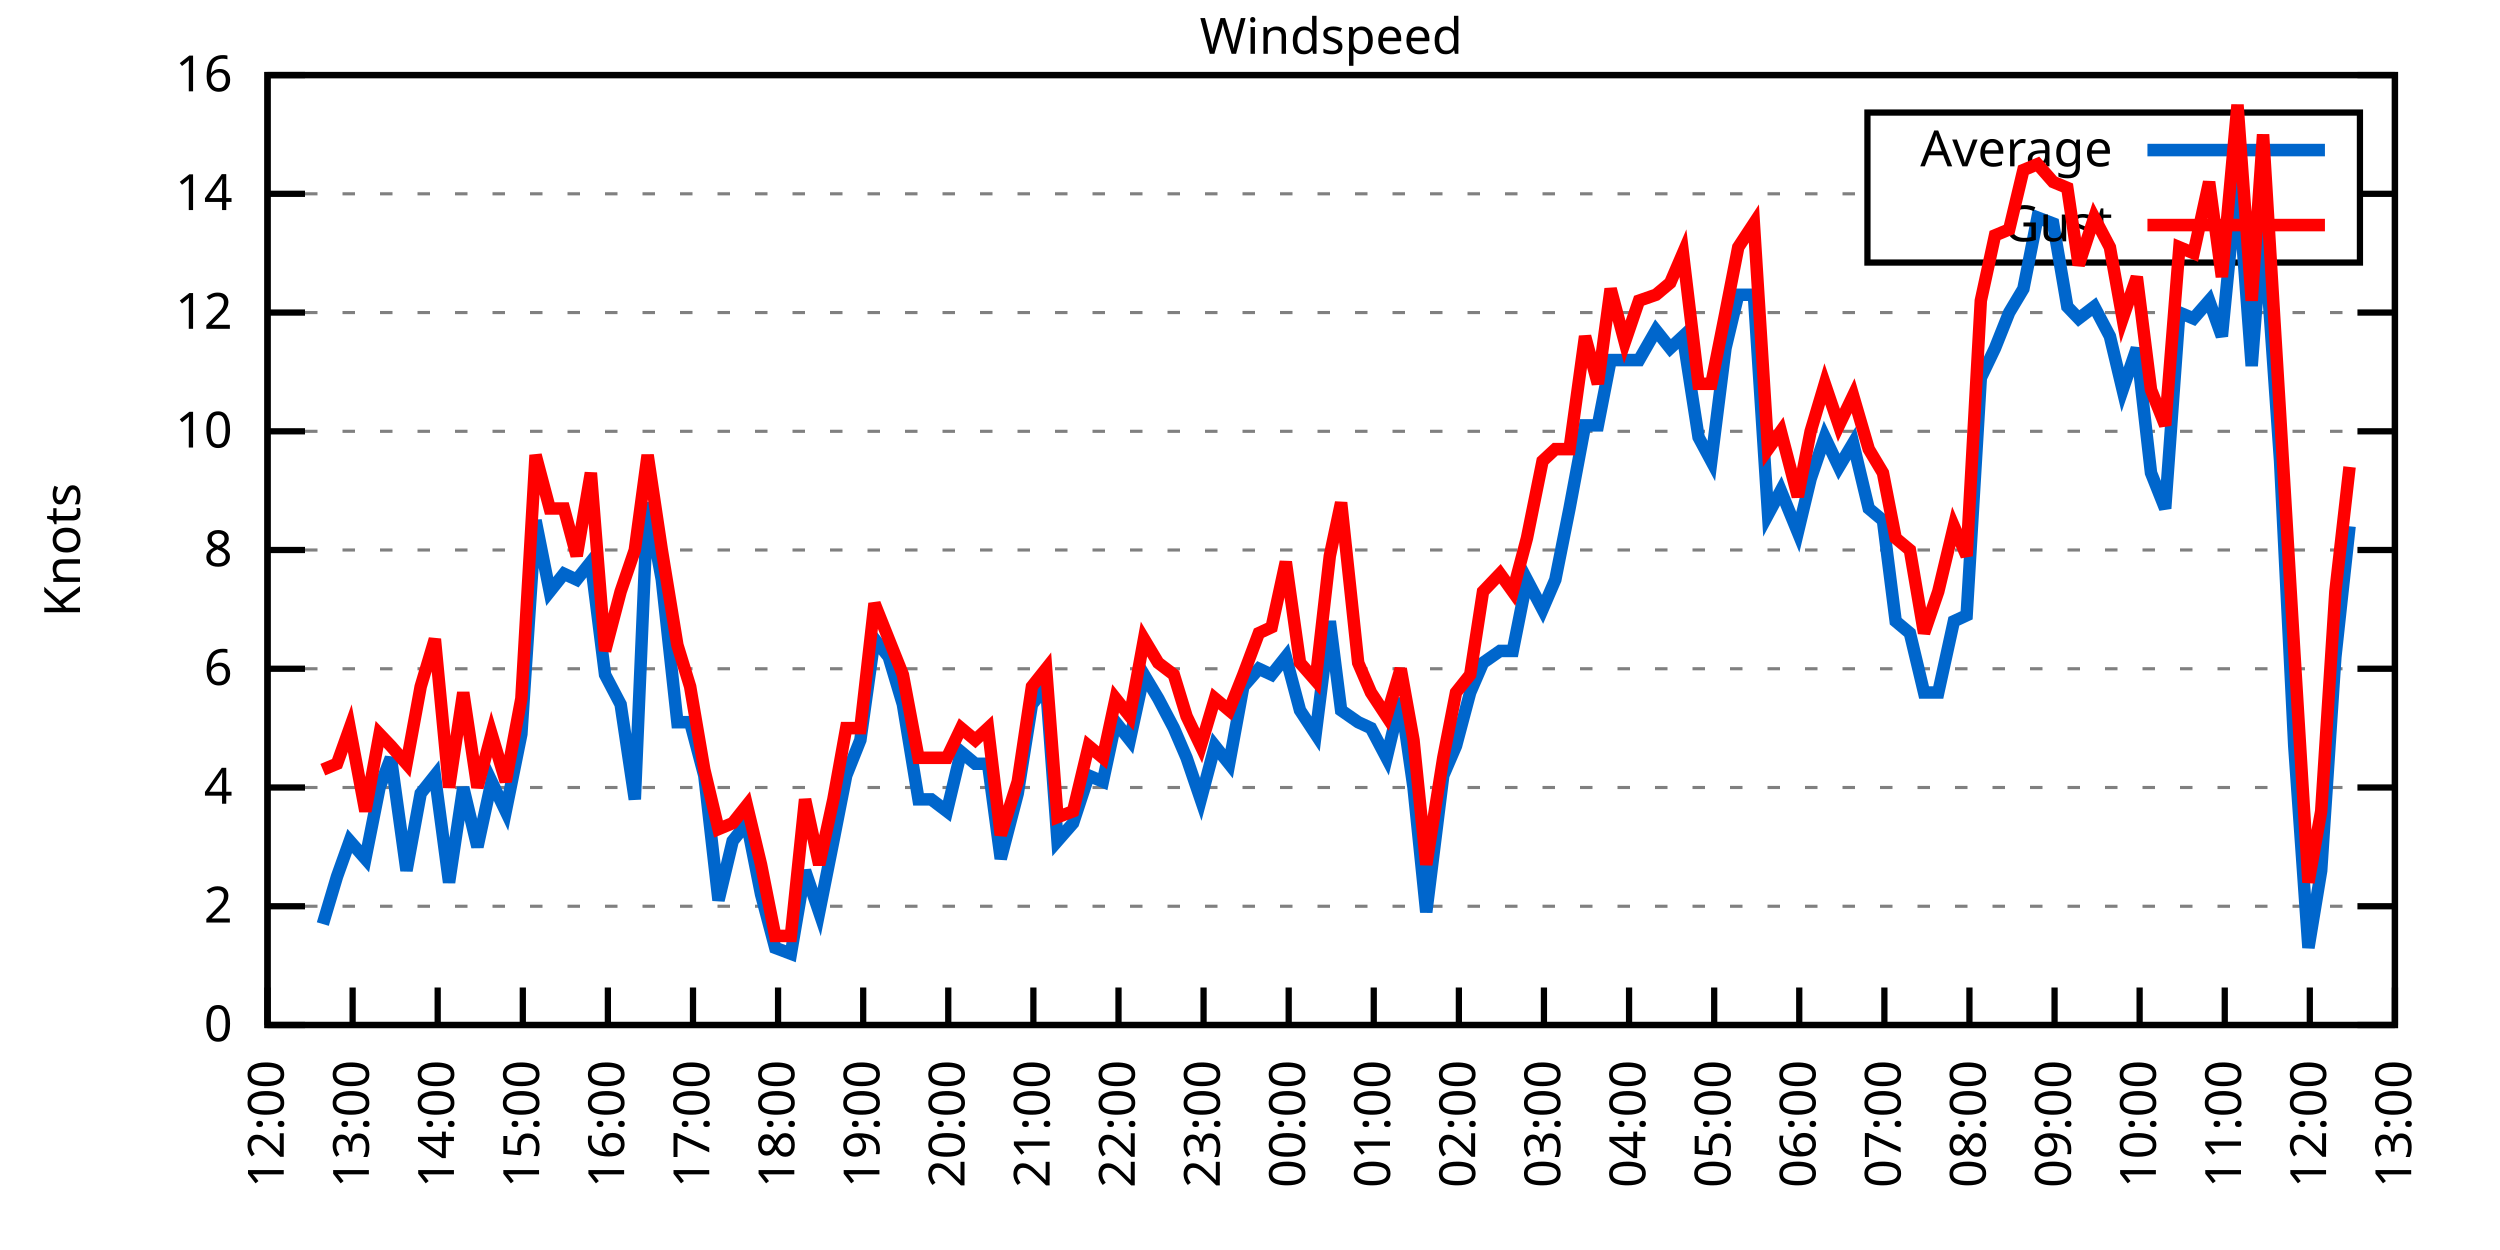
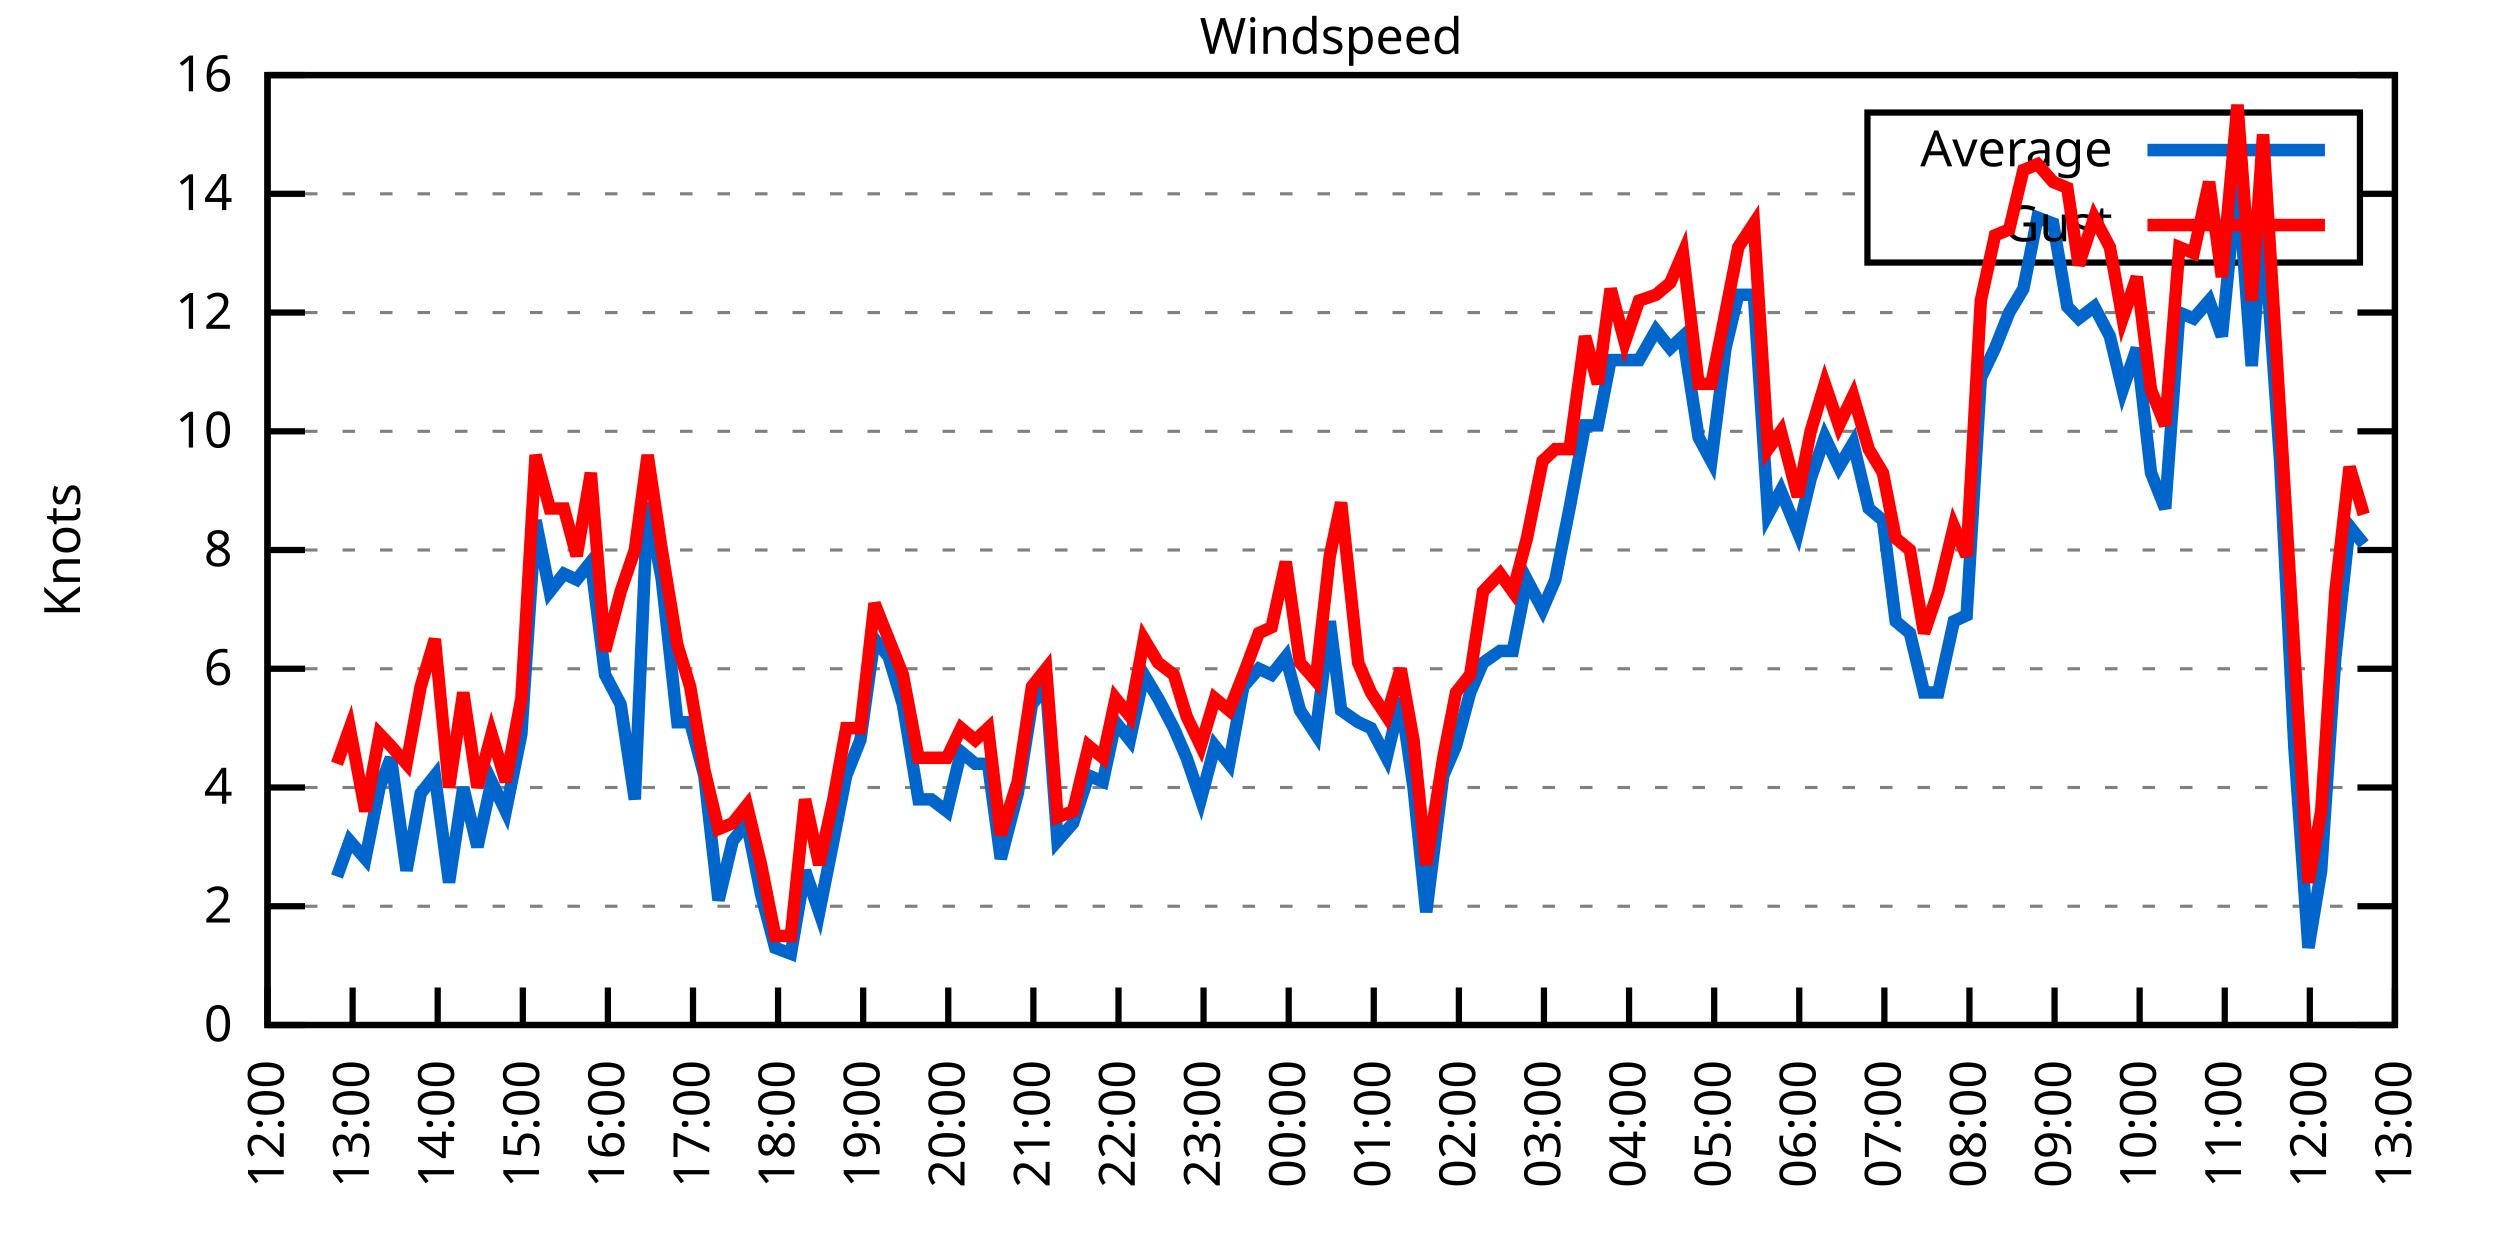
<svg xmlns="http://www.w3.org/2000/svg" xmlns:xlink="http://www.w3.org/1999/xlink" width="400" height="200" viewBox="0 0 400 200">
  <g id="gnuplot_canvas">
    <rect x="0" y="0" width="400" height="200" fill="none" />
    <defs>
      <circle id="gpDot" r="0.5" stroke-width="0.5" stroke="currentColor" />
      <path id="gpPt0" stroke-width="0.333" stroke="currentColor" d="M-1,0 h2 M0,-1 v2" />
      <path id="gpPt1" stroke-width="0.333" stroke="currentColor" d="M-1,-1 L1,1 M1,-1 L-1,1" />
      <path id="gpPt2" stroke-width="0.333" stroke="currentColor" d="M-1,0 L1,0 M0,-1 L0,1 M-1,-1 L1,1 M-1,1 L1,-1" />
      <rect id="gpPt3" stroke-width="0.333" stroke="currentColor" x="-1" y="-1" width="2" height="2" />
      <rect id="gpPt4" stroke-width="0.333" stroke="currentColor" fill="currentColor" x="-1" y="-1" width="2" height="2" />
      <circle id="gpPt5" stroke-width="0.333" stroke="currentColor" cx="0" cy="0" r="1" />
      <use xlink:href="#gpPt5" id="gpPt6" fill="currentColor" stroke="none" />
      <path id="gpPt7" stroke-width="0.333" stroke="currentColor" d="M0,-1.33 L-1.33,0.67 L1.33,0.67 z" />
      <use xlink:href="#gpPt7" id="gpPt8" fill="currentColor" stroke="none" />
      <use xlink:href="#gpPt7" id="gpPt9" stroke="currentColor" transform="rotate(180)" />
      <use xlink:href="#gpPt9" id="gpPt10" fill="currentColor" stroke="none" />
      <use xlink:href="#gpPt3" id="gpPt11" stroke="currentColor" transform="rotate(45)" />
      <use xlink:href="#gpPt11" id="gpPt12" fill="currentColor" stroke="none" />
      <path id="gpPt13" stroke-width="0.333" stroke="currentColor" d="M0,1.330 L1.265,0.411 L0.782,-1.067 L-0.782,-1.076 L-1.265,0.411 z" />
      <use xlink:href="#gpPt13" id="gpPt14" fill="currentColor" stroke="none" />
      <filter id="textbox" filterUnits="objectBoundingBox" x="0" y="0" height="1" width="1">
        <feFlood flood-color="white" flood-opacity="1" result="bgnd" />
        <feComposite in="SourceGraphic" in2="bgnd" operator="atop" />
      </filter>
      <filter id="greybox" filterUnits="objectBoundingBox" x="0" y="0" height="1" width="1">
        <feFlood flood-color="lightgrey" flood-opacity="1" result="grey" />
        <feComposite in="SourceGraphic" in2="grey" operator="atop" />
      </filter>
    </defs>
    <g fill="none" color="white" stroke="currentColor" stroke-width="1.00" stroke-linecap="butt" stroke-linejoin="miter">
</g>
    <g fill="none" color="black" stroke="currentColor" stroke-width="1.00" stroke-linecap="butt" stroke-linejoin="miter">
      <g stroke="none" shape-rendering="crispEdges">
        <polygon fill="rgb(255, 255, 255)" points="42.80,164.00 383.18,164.00 383.18,12.02 42.80,12.02 " />
      </g>
    </g>
    <g fill="none" color="black" stroke="currentColor" stroke-width="1.00" stroke-linecap="butt" stroke-linejoin="miter">
</g>
    <g fill="none" color="black" stroke="black" stroke-width="0.50" stroke-linecap="butt" stroke-linejoin="miter">
</g>
    <g fill="none" color="gray" stroke="currentColor" stroke-width="0.50" stroke-linecap="butt" stroke-linejoin="miter">
      <path stroke="gray" stroke-dasharray="2,4" class="gridline" d="M42.80,164.00 L383.19,164.00  " />
    </g>
    <g fill="none" color="gray" stroke="gray" stroke-width="1.00" stroke-linecap="butt" stroke-linejoin="miter">
</g>
    <g fill="none" color="black" stroke="currentColor" stroke-width="1.00" stroke-linecap="butt" stroke-linejoin="miter">
      <path stroke="black" d="M42.80,164.00 L48.80,164.00 M383.19,164.00 L377.19,164.00  " />
      <g transform="translate(37.20,166.60)" stroke="none" fill="black" font-family="Sans" font-size="8.00" text-anchor="end">
        <text>
          <tspan font-family="Sans"> 0</tspan>
        </text>
      </g>
    </g>
    <g fill="none" color="black" stroke="currentColor" stroke-width="1.00" stroke-linecap="butt" stroke-linejoin="miter">
</g>
    <g fill="none" color="black" stroke="black" stroke-width="0.50" stroke-linecap="butt" stroke-linejoin="miter">
</g>
    <g fill="none" color="gray" stroke="currentColor" stroke-width="0.50" stroke-linecap="butt" stroke-linejoin="miter">
      <path stroke="gray" stroke-dasharray="2,4" class="gridline" d="M42.80,145.00 L383.19,145.00  " />
    </g>
    <g fill="none" color="gray" stroke="gray" stroke-width="1.00" stroke-linecap="butt" stroke-linejoin="miter">
</g>
    <g fill="none" color="black" stroke="currentColor" stroke-width="1.00" stroke-linecap="butt" stroke-linejoin="miter">
      <path stroke="black" d="M42.80,145.00 L48.80,145.00 M383.19,145.00 L377.19,145.00  " />
      <g transform="translate(37.20,147.60)" stroke="none" fill="black" font-family="Sans" font-size="8.00" text-anchor="end">
        <text>
          <tspan font-family="Sans"> 2</tspan>
        </text>
      </g>
    </g>
    <g fill="none" color="black" stroke="currentColor" stroke-width="1.00" stroke-linecap="butt" stroke-linejoin="miter">
</g>
    <g fill="none" color="black" stroke="black" stroke-width="0.50" stroke-linecap="butt" stroke-linejoin="miter">
</g>
    <g fill="none" color="gray" stroke="currentColor" stroke-width="0.50" stroke-linecap="butt" stroke-linejoin="miter">
      <path stroke="gray" stroke-dasharray="2,4" class="gridline" d="M42.80,126.00 L383.19,126.00  " />
    </g>
    <g fill="none" color="gray" stroke="gray" stroke-width="1.00" stroke-linecap="butt" stroke-linejoin="miter">
</g>
    <g fill="none" color="black" stroke="currentColor" stroke-width="1.00" stroke-linecap="butt" stroke-linejoin="miter">
      <path stroke="black" d="M42.80,126.00 L48.80,126.00 M383.19,126.00 L377.19,126.00  " />
      <g transform="translate(37.20,128.60)" stroke="none" fill="black" font-family="Sans" font-size="8.00" text-anchor="end">
        <text>
          <tspan font-family="Sans"> 4</tspan>
        </text>
      </g>
    </g>
    <g fill="none" color="black" stroke="currentColor" stroke-width="1.00" stroke-linecap="butt" stroke-linejoin="miter">
</g>
    <g fill="none" color="black" stroke="black" stroke-width="0.50" stroke-linecap="butt" stroke-linejoin="miter">
</g>
    <g fill="none" color="gray" stroke="currentColor" stroke-width="0.50" stroke-linecap="butt" stroke-linejoin="miter">
      <path stroke="gray" stroke-dasharray="2,4" class="gridline" d="M42.80,107.00 L383.19,107.00  " />
    </g>
    <g fill="none" color="gray" stroke="gray" stroke-width="1.00" stroke-linecap="butt" stroke-linejoin="miter">
</g>
    <g fill="none" color="black" stroke="currentColor" stroke-width="1.00" stroke-linecap="butt" stroke-linejoin="miter">
      <path stroke="black" d="M42.80,107.00 L48.80,107.00 M383.19,107.00 L377.19,107.00  " />
      <g transform="translate(37.20,109.60)" stroke="none" fill="black" font-family="Sans" font-size="8.00" text-anchor="end">
        <text>
          <tspan font-family="Sans"> 6</tspan>
        </text>
      </g>
    </g>
    <g fill="none" color="black" stroke="currentColor" stroke-width="1.00" stroke-linecap="butt" stroke-linejoin="miter">
</g>
    <g fill="none" color="black" stroke="black" stroke-width="0.50" stroke-linecap="butt" stroke-linejoin="miter">
</g>
    <g fill="none" color="gray" stroke="currentColor" stroke-width="0.50" stroke-linecap="butt" stroke-linejoin="miter">
      <path stroke="gray" stroke-dasharray="2,4" class="gridline" d="M42.80,88.00 L383.19,88.00  " />
    </g>
    <g fill="none" color="gray" stroke="gray" stroke-width="1.00" stroke-linecap="butt" stroke-linejoin="miter">
</g>
    <g fill="none" color="black" stroke="currentColor" stroke-width="1.00" stroke-linecap="butt" stroke-linejoin="miter">
      <path stroke="black" d="M42.80,88.00 L48.80,88.00 M383.19,88.00 L377.19,88.00  " />
      <g transform="translate(37.20,90.60)" stroke="none" fill="black" font-family="Sans" font-size="8.00" text-anchor="end">
        <text>
          <tspan font-family="Sans"> 8</tspan>
        </text>
      </g>
    </g>
    <g fill="none" color="black" stroke="currentColor" stroke-width="1.00" stroke-linecap="butt" stroke-linejoin="miter">
</g>
    <g fill="none" color="black" stroke="black" stroke-width="0.50" stroke-linecap="butt" stroke-linejoin="miter">
</g>
    <g fill="none" color="gray" stroke="currentColor" stroke-width="0.50" stroke-linecap="butt" stroke-linejoin="miter">
      <path stroke="gray" stroke-dasharray="2,4" class="gridline" d="M42.80,69.01 L383.19,69.01  " />
    </g>
    <g fill="none" color="gray" stroke="gray" stroke-width="1.00" stroke-linecap="butt" stroke-linejoin="miter">
</g>
    <g fill="none" color="black" stroke="currentColor" stroke-width="1.00" stroke-linecap="butt" stroke-linejoin="miter">
      <path stroke="black" d="M42.80,69.01 L48.80,69.01 M383.19,69.01 L377.19,69.01  " />
      <g transform="translate(37.20,71.61)" stroke="none" fill="black" font-family="Sans" font-size="8.00" text-anchor="end">
        <text>
          <tspan font-family="Sans"> 10</tspan>
        </text>
      </g>
    </g>
    <g fill="none" color="black" stroke="currentColor" stroke-width="1.00" stroke-linecap="butt" stroke-linejoin="miter">
</g>
    <g fill="none" color="black" stroke="black" stroke-width="0.50" stroke-linecap="butt" stroke-linejoin="miter">
</g>
    <g fill="none" color="gray" stroke="currentColor" stroke-width="0.50" stroke-linecap="butt" stroke-linejoin="miter">
      <path stroke="gray" stroke-dasharray="2,4" class="gridline" d="M42.80,50.01 L383.19,50.01  " />
    </g>
    <g fill="none" color="gray" stroke="gray" stroke-width="1.00" stroke-linecap="butt" stroke-linejoin="miter">
</g>
    <g fill="none" color="black" stroke="currentColor" stroke-width="1.00" stroke-linecap="butt" stroke-linejoin="miter">
      <path stroke="black" d="M42.80,50.01 L48.80,50.01 M383.19,50.01 L377.19,50.01  " />
      <g transform="translate(37.20,52.61)" stroke="none" fill="black" font-family="Sans" font-size="8.00" text-anchor="end">
        <text>
          <tspan font-family="Sans"> 12</tspan>
        </text>
      </g>
    </g>
    <g fill="none" color="black" stroke="currentColor" stroke-width="1.00" stroke-linecap="butt" stroke-linejoin="miter">
</g>
    <g fill="none" color="black" stroke="black" stroke-width="0.50" stroke-linecap="butt" stroke-linejoin="miter">
</g>
    <g fill="none" color="gray" stroke="currentColor" stroke-width="0.50" stroke-linecap="butt" stroke-linejoin="miter">
      <path stroke="gray" stroke-dasharray="2,4" class="gridline" d="M42.80,31.01 L298.79,31.01 M377.59,31.01 L383.19,31.01  " />
    </g>
    <g fill="none" color="gray" stroke="gray" stroke-width="1.00" stroke-linecap="butt" stroke-linejoin="miter">
</g>
    <g fill="none" color="black" stroke="currentColor" stroke-width="1.00" stroke-linecap="butt" stroke-linejoin="miter">
      <path stroke="black" d="M42.80,31.01 L48.80,31.01 M383.19,31.01 L377.19,31.01  " />
      <g transform="translate(37.20,33.61)" stroke="none" fill="black" font-family="Sans" font-size="8.00" text-anchor="end">
        <text>
          <tspan font-family="Sans"> 14</tspan>
        </text>
      </g>
    </g>
    <g fill="none" color="black" stroke="currentColor" stroke-width="1.00" stroke-linecap="butt" stroke-linejoin="miter">
</g>
    <g fill="none" color="black" stroke="black" stroke-width="0.50" stroke-linecap="butt" stroke-linejoin="miter">
</g>
    <g fill="none" color="gray" stroke="currentColor" stroke-width="0.50" stroke-linecap="butt" stroke-linejoin="miter">
      <path stroke="gray" stroke-dasharray="2,4" class="gridline" d="M42.80,12.01 L383.19,12.01  " />
    </g>
    <g fill="none" color="gray" stroke="gray" stroke-width="1.00" stroke-linecap="butt" stroke-linejoin="miter">
</g>
    <g fill="none" color="black" stroke="currentColor" stroke-width="1.00" stroke-linecap="butt" stroke-linejoin="miter">
      <path stroke="black" d="M42.80,12.01 L48.80,12.01 M383.19,12.01 L377.19,12.01  " />
      <g transform="translate(37.20,14.61)" stroke="none" fill="black" font-family="Sans" font-size="8.00" text-anchor="end">
        <text>
          <tspan font-family="Sans"> 16</tspan>
        </text>
      </g>
    </g>
    <g fill="none" color="black" stroke="currentColor" stroke-width="1.00" stroke-linecap="butt" stroke-linejoin="miter">
      <path stroke="black" d="M42.80,164.00 L42.80,158.00  " />
      <g transform="translate(45.40,169.60) rotate(270.00)" stroke="none" fill="black" font-family="Sans" font-size="8.00" text-anchor="end">
        <text>
          <tspan font-family="Sans">12:00</tspan>
        </text>
      </g>
    </g>
    <g fill="none" color="black" stroke="currentColor" stroke-width="1.00" stroke-linecap="butt" stroke-linejoin="miter">
      <path stroke="black" d="M56.42,164.00 L56.42,158.00  " />
      <g transform="translate(59.02,169.60) rotate(270.00)" stroke="none" fill="black" font-family="Sans" font-size="8.00" text-anchor="end">
        <text>
          <tspan font-family="Sans">13:00</tspan>
        </text>
      </g>
    </g>
    <g fill="none" color="black" stroke="currentColor" stroke-width="1.00" stroke-linecap="butt" stroke-linejoin="miter">
      <path stroke="black" d="M70.03,164.00 L70.03,158.00  " />
      <g transform="translate(72.63,169.60) rotate(270.00)" stroke="none" fill="black" font-family="Sans" font-size="8.00" text-anchor="end">
        <text>
          <tspan font-family="Sans">14:00</tspan>
        </text>
      </g>
    </g>
    <g fill="none" color="black" stroke="currentColor" stroke-width="1.00" stroke-linecap="butt" stroke-linejoin="miter">
      <path stroke="black" d="M83.65,164.00 L83.65,158.00  " />
      <g transform="translate(86.25,169.60) rotate(270.00)" stroke="none" fill="black" font-family="Sans" font-size="8.00" text-anchor="end">
        <text>
          <tspan font-family="Sans">15:00</tspan>
        </text>
      </g>
    </g>
    <g fill="none" color="black" stroke="currentColor" stroke-width="1.00" stroke-linecap="butt" stroke-linejoin="miter">
      <path stroke="black" d="M97.26,164.00 L97.26,158.00  " />
      <g transform="translate(99.86,169.60) rotate(270.00)" stroke="none" fill="black" font-family="Sans" font-size="8.00" text-anchor="end">
        <text>
          <tspan font-family="Sans">16:00</tspan>
        </text>
      </g>
    </g>
    <g fill="none" color="black" stroke="currentColor" stroke-width="1.00" stroke-linecap="butt" stroke-linejoin="miter">
      <path stroke="black" d="M110.88,164.00 L110.88,158.00  " />
      <g transform="translate(113.48,169.60) rotate(270.00)" stroke="none" fill="black" font-family="Sans" font-size="8.00" text-anchor="end">
        <text>
          <tspan font-family="Sans">17:00</tspan>
        </text>
      </g>
    </g>
    <g fill="none" color="black" stroke="currentColor" stroke-width="1.00" stroke-linecap="butt" stroke-linejoin="miter">
      <path stroke="black" d="M124.49,164.00 L124.49,158.00  " />
      <g transform="translate(127.09,169.60) rotate(270.00)" stroke="none" fill="black" font-family="Sans" font-size="8.00" text-anchor="end">
        <text>
          <tspan font-family="Sans">18:00</tspan>
        </text>
      </g>
    </g>
    <g fill="none" color="black" stroke="currentColor" stroke-width="1.00" stroke-linecap="butt" stroke-linejoin="miter">
      <path stroke="black" d="M138.11,164.00 L138.11,158.00  " />
      <g transform="translate(140.71,169.60) rotate(270.00)" stroke="none" fill="black" font-family="Sans" font-size="8.00" text-anchor="end">
        <text>
          <tspan font-family="Sans">19:00</tspan>
        </text>
      </g>
    </g>
    <g fill="none" color="black" stroke="currentColor" stroke-width="1.00" stroke-linecap="butt" stroke-linejoin="miter">
      <path stroke="black" d="M151.72,164.00 L151.72,158.00  " />
      <g transform="translate(154.32,169.60) rotate(270.00)" stroke="none" fill="black" font-family="Sans" font-size="8.00" text-anchor="end">
        <text>
          <tspan font-family="Sans">20:00</tspan>
        </text>
      </g>
    </g>
    <g fill="none" color="black" stroke="currentColor" stroke-width="1.00" stroke-linecap="butt" stroke-linejoin="miter">
      <path stroke="black" d="M165.34,164.00 L165.34,158.00  " />
      <g transform="translate(167.94,169.60) rotate(270.00)" stroke="none" fill="black" font-family="Sans" font-size="8.00" text-anchor="end">
        <text>
          <tspan font-family="Sans">21:00</tspan>
        </text>
      </g>
    </g>
    <g fill="none" color="black" stroke="currentColor" stroke-width="1.00" stroke-linecap="butt" stroke-linejoin="miter">
      <path stroke="black" d="M178.96,164.00 L178.96,158.00  " />
      <g transform="translate(181.56,169.60) rotate(270.00)" stroke="none" fill="black" font-family="Sans" font-size="8.00" text-anchor="end">
        <text>
          <tspan font-family="Sans">22:00</tspan>
        </text>
      </g>
    </g>
    <g fill="none" color="black" stroke="currentColor" stroke-width="1.00" stroke-linecap="butt" stroke-linejoin="miter">
      <path stroke="black" d="M192.57,164.00 L192.57,158.00  " />
      <g transform="translate(195.17,169.60) rotate(270.00)" stroke="none" fill="black" font-family="Sans" font-size="8.00" text-anchor="end">
        <text>
          <tspan font-family="Sans">23:00</tspan>
        </text>
      </g>
    </g>
    <g fill="none" color="black" stroke="currentColor" stroke-width="1.00" stroke-linecap="butt" stroke-linejoin="miter">
      <path stroke="black" d="M206.19,164.00 L206.19,158.00  " />
      <g transform="translate(208.79,169.60) rotate(270.00)" stroke="none" fill="black" font-family="Sans" font-size="8.00" text-anchor="end">
        <text>
          <tspan font-family="Sans">00:00</tspan>
        </text>
      </g>
    </g>
    <g fill="none" color="black" stroke="currentColor" stroke-width="1.00" stroke-linecap="butt" stroke-linejoin="miter">
      <path stroke="black" d="M219.80,164.00 L219.80,158.00  " />
      <g transform="translate(222.40,169.60) rotate(270.00)" stroke="none" fill="black" font-family="Sans" font-size="8.00" text-anchor="end">
        <text>
          <tspan font-family="Sans">01:00</tspan>
        </text>
      </g>
    </g>
    <g fill="none" color="black" stroke="currentColor" stroke-width="1.00" stroke-linecap="butt" stroke-linejoin="miter">
      <path stroke="black" d="M233.42,164.00 L233.42,158.00  " />
      <g transform="translate(236.02,169.60) rotate(270.00)" stroke="none" fill="black" font-family="Sans" font-size="8.00" text-anchor="end">
        <text>
          <tspan font-family="Sans">02:00</tspan>
        </text>
      </g>
    </g>
    <g fill="none" color="black" stroke="currentColor" stroke-width="1.00" stroke-linecap="butt" stroke-linejoin="miter">
      <path stroke="black" d="M247.03,164.00 L247.03,158.00  " />
      <g transform="translate(249.63,169.60) rotate(270.00)" stroke="none" fill="black" font-family="Sans" font-size="8.00" text-anchor="end">
        <text>
          <tspan font-family="Sans">03:00</tspan>
        </text>
      </g>
    </g>
    <g fill="none" color="black" stroke="currentColor" stroke-width="1.00" stroke-linecap="butt" stroke-linejoin="miter">
      <path stroke="black" d="M260.65,164.00 L260.65,158.00  " />
      <g transform="translate(263.25,169.60) rotate(270.00)" stroke="none" fill="black" font-family="Sans" font-size="8.00" text-anchor="end">
        <text>
          <tspan font-family="Sans">04:00</tspan>
        </text>
      </g>
    </g>
    <g fill="none" color="black" stroke="currentColor" stroke-width="1.00" stroke-linecap="butt" stroke-linejoin="miter">
      <path stroke="black" d="M274.27,164.00 L274.27,158.00  " />
      <g transform="translate(276.87,169.60) rotate(270.00)" stroke="none" fill="black" font-family="Sans" font-size="8.00" text-anchor="end">
        <text>
          <tspan font-family="Sans">05:00</tspan>
        </text>
      </g>
    </g>
    <g fill="none" color="black" stroke="currentColor" stroke-width="1.00" stroke-linecap="butt" stroke-linejoin="miter">
      <path stroke="black" d="M287.88,164.00 L287.88,158.00  " />
      <g transform="translate(290.48,169.60) rotate(270.00)" stroke="none" fill="black" font-family="Sans" font-size="8.00" text-anchor="end">
        <text>
          <tspan font-family="Sans">06:00</tspan>
        </text>
      </g>
    </g>
    <g fill="none" color="black" stroke="currentColor" stroke-width="1.00" stroke-linecap="butt" stroke-linejoin="miter">
      <path stroke="black" d="M301.50,164.00 L301.50,158.00  " />
      <g transform="translate(304.10,169.60) rotate(270.00)" stroke="none" fill="black" font-family="Sans" font-size="8.00" text-anchor="end">
        <text>
          <tspan font-family="Sans">07:00</tspan>
        </text>
      </g>
    </g>
    <g fill="none" color="black" stroke="currentColor" stroke-width="1.00" stroke-linecap="butt" stroke-linejoin="miter">
      <path stroke="black" d="M315.11,164.00 L315.11,158.00  " />
      <g transform="translate(317.71,169.60) rotate(270.00)" stroke="none" fill="black" font-family="Sans" font-size="8.00" text-anchor="end">
        <text>
          <tspan font-family="Sans">08:00</tspan>
        </text>
      </g>
    </g>
    <g fill="none" color="black" stroke="currentColor" stroke-width="1.00" stroke-linecap="butt" stroke-linejoin="miter">
      <path stroke="black" d="M328.73,164.00 L328.73,158.00  " />
      <g transform="translate(331.33,169.60) rotate(270.00)" stroke="none" fill="black" font-family="Sans" font-size="8.00" text-anchor="end">
        <text>
          <tspan font-family="Sans">09:00</tspan>
        </text>
      </g>
    </g>
    <g fill="none" color="black" stroke="currentColor" stroke-width="1.00" stroke-linecap="butt" stroke-linejoin="miter">
      <path stroke="black" d="M342.34,164.00 L342.34,158.00  " />
      <g transform="translate(344.94,169.60) rotate(270.00)" stroke="none" fill="black" font-family="Sans" font-size="8.00" text-anchor="end">
        <text>
          <tspan font-family="Sans">10:00</tspan>
        </text>
      </g>
    </g>
    <g fill="none" color="black" stroke="currentColor" stroke-width="1.00" stroke-linecap="butt" stroke-linejoin="miter">
      <path stroke="black" d="M355.96,164.00 L355.96,158.00  " />
      <g transform="translate(358.56,169.60) rotate(270.00)" stroke="none" fill="black" font-family="Sans" font-size="8.00" text-anchor="end">
        <text>
          <tspan font-family="Sans">11:00</tspan>
        </text>
      </g>
    </g>
    <g fill="none" color="black" stroke="currentColor" stroke-width="1.00" stroke-linecap="butt" stroke-linejoin="miter">
      <path stroke="black" d="M369.57,164.00 L369.57,158.00  " />
      <g transform="translate(372.17,169.60) rotate(270.00)" stroke="none" fill="black" font-family="Sans" font-size="8.00" text-anchor="end">
        <text>
          <tspan font-family="Sans">12:00</tspan>
        </text>
      </g>
    </g>
    <g fill="none" color="black" stroke="currentColor" stroke-width="1.00" stroke-linecap="butt" stroke-linejoin="miter">
      <path stroke="black" d="M383.19,164.00 L383.19,158.00  " />
      <g transform="translate(385.79,169.60) rotate(270.00)" stroke="none" fill="black" font-family="Sans" font-size="8.00" text-anchor="end">
        <text>
          <tspan font-family="Sans">13:00</tspan>
        </text>
      </g>
    </g>
    <g fill="none" color="black" stroke="currentColor" stroke-width="1.00" stroke-linecap="butt" stroke-linejoin="miter">
</g>
    <g fill="none" color="black" stroke="currentColor" stroke-width="1.00" stroke-linecap="butt" stroke-linejoin="miter">
      <path stroke="black" d="M42.80,12.01 L42.80,164.00 L383.19,164.00 L383.19,12.01 L42.80,12.01 Z  " />
    </g>
    <g fill="none" color="black" stroke="currentColor" stroke-width="1.00" stroke-linecap="butt" stroke-linejoin="miter">
</g>
    <g fill="none" color="black" stroke="currentColor" stroke-width="1.00" stroke-linecap="butt" stroke-linejoin="miter">
      <path stroke="black" d="M298.79,42.01 L298.79,18.01 L377.59,18.01 L377.59,42.01 L298.79,42.01 Z  " />
    </g>
    <g id="Windspeed_plot_1">
      <g fill="none" color="white" stroke="black" stroke-width="2.00" stroke-linecap="butt" stroke-linejoin="miter">
</g>
      <g fill="none" color="black" stroke="currentColor" stroke-width="2.00" stroke-linecap="butt" stroke-linejoin="miter">
        <g transform="translate(337.99,26.61)" stroke="none" fill="black" font-family="Sans" font-size="8.00" text-anchor="end">
          <text>
            <tspan font-family="Sans">Average</tspan>
          </text>
        </g>
      </g>
      <g fill="none" color="black" stroke="currentColor" stroke-width="2.00" stroke-linecap="butt" stroke-linejoin="miter">
-         <path stroke="rgb(  0, 102, 204)" d="M343.59,24.01 L371.99,24.01 M51.65,147.85 L53.92,140.25 L55.96,134.55 L58.46,137.40 L60.73,126.00 L62.54,121.25   L65.04,139.30 L67.31,126.95 L69.58,124.10 L71.85,141.20 L74.12,126.00 L76.39,135.50 L78.65,125.05 L80.92,129.80   L83.42,117.45 L85.69,83.26 L87.96,94.65 L90.23,91.80 L92.27,92.75 L94.54,89.90 L96.81,107.95 L99.30,112.70   L101.57,127.90 L103.62,80.41 L105.89,92.75 L108.38,115.55 L110.42,115.55 L112.69,124.10 L114.96,144.05 L117.23,134.55   L119.50,131.70 L121.77,143.10 L124.04,151.65 L126.54,152.60 L128.81,139.30 L131.07,145.95 L133.34,134.55 L135.39,124.10   L137.66,118.40 L139.92,102.25 L142.19,105.10 L144.46,112.70 L146.96,127.90 L149.00,127.90 L151.50,129.80 L153.77,120.30   L156.04,122.20 L158.08,122.20 L160.12,137.40 L162.84,126.95 L165.11,112.70 L167.38,109.85 L169.20,134.55 L171.69,131.70   L174.19,124.10 L176.46,125.05 L178.50,115.55 L180.77,118.40 L183.04,107.95 L185.31,111.75 L187.81,116.50 L189.85,121.25   L192.12,127.90 L194.39,119.35 L196.66,122.20 L198.93,109.85 L201.42,107.00 L203.46,107.95 L205.73,105.10 L208.00,113.65   L210.50,117.45 L212.77,99.40 L214.58,113.65 L217.31,115.55 L219.35,116.50 L221.85,121.25 L224.11,111.75 L226.16,126.00   L228.20,145.95 L230.92,124.10 L232.96,119.35 L235.23,110.80 L237.28,106.05 L240.00,104.15 L242.04,104.15 L244.31,92.75   L246.81,97.50 L248.85,92.75 L251.12,81.36 L253.61,68.06 L255.66,68.06 L257.70,57.61 L259.97,57.61 L262.24,57.61   L264.96,52.86 L267.23,55.71 L269.27,53.81 L271.77,69.96 L273.81,73.76 L276.08,55.71 L278.12,47.16 L280.62,47.16   L282.89,82.31 L284.93,78.51 L287.65,85.16 L289.70,76.61 L291.97,69.96 L294.23,74.71 L296.50,70.91 L299.00,81.36   L301.27,83.26 L303.31,99.40 L305.58,101.30 L307.85,110.80 L310.12,110.80 L312.62,99.40 L314.66,98.45 L316.93,60.46   L319.20,55.71 L321.47,50.01 L323.74,46.21 L326.00,34.81 L328.50,35.76 L330.77,49.06 L332.59,50.96 L335.08,49.06   L337.58,53.81 L339.62,62.36 L341.89,55.71 L344.16,75.66 L346.43,81.36 L348.70,50.01 L350.97,50.96 L353.46,48.11   L355.50,53.81 L358.00,28.16 L360.27,58.56 L362.09,34.81 L364.81,73.76 L367.08,119.35 L369.35,151.65 L371.39,139.30   L373.66,105.10 L375.93,84.21  " />
+         <path stroke="rgb(  0, 102, 204)" d="M343.59,24.01 L371.99,24.01 M53.92,140.25 L55.96,134.55 L58.46,137.40 L60.73,126.00 L62.54,121.25 L65.04,139.30   L67.31,126.95 L69.58,124.10 L71.85,141.20 L74.12,126.00 L76.39,135.50 L78.65,125.05 L80.92,129.80 L83.42,117.45   L85.69,83.26 L87.96,94.65 L90.23,91.80 L92.27,92.75 L94.54,89.90 L96.81,107.95 L99.30,112.70 L101.57,127.90   L103.62,80.41 L105.89,92.75 L108.38,115.55 L110.42,115.55 L112.69,124.10 L114.96,144.05 L117.23,134.55 L119.50,131.70   L121.77,143.10 L124.04,151.65 L126.54,152.60 L128.81,139.30 L131.07,145.95 L133.34,134.55 L135.39,124.10 L137.66,118.40   L139.92,102.25 L142.19,105.10 L144.46,112.70 L146.96,127.90 L149.00,127.90 L151.50,129.80 L153.77,120.30 L156.04,122.20   L158.08,122.20 L160.12,137.40 L162.84,126.95 L165.11,112.70 L167.38,109.85 L169.20,134.55 L171.69,131.70 L174.19,124.10   L176.46,125.05 L178.50,115.55 L180.77,118.40 L183.04,107.95 L185.31,111.75 L187.81,116.50 L189.85,121.25 L192.12,127.90   L194.39,119.35 L196.66,122.20 L198.93,109.85 L201.42,107.00 L203.46,107.95 L205.73,105.10 L208.00,113.65 L210.50,117.45   L212.77,99.40 L214.58,113.65 L217.31,115.55 L219.35,116.50 L221.85,121.25 L224.11,111.75 L226.16,126.00 L228.20,145.95   L230.92,124.10 L232.96,119.35 L235.23,110.80 L237.28,106.05 L240.00,104.15 L242.04,104.15 L244.31,92.75 L246.81,97.50   L248.85,92.75 L251.12,81.36 L253.61,68.06 L255.66,68.06 L257.70,57.61 L259.97,57.61 L262.24,57.61 L264.96,52.86   L267.23,55.71 L269.27,53.81 L271.77,69.96 L273.81,73.76 L276.08,55.71 L278.12,47.16 L280.62,47.16 L282.89,82.31   L284.93,78.51 L287.65,85.16 L289.70,76.61 L291.97,69.96 L294.23,74.71 L296.50,70.91 L299.00,81.36 L301.27,83.26   L303.31,99.40 L305.58,101.30 L307.85,110.80 L310.12,110.80 L312.62,99.40 L314.66,98.45 L316.93,60.46 L319.20,55.71   L321.47,50.01 L323.74,46.21 L326.00,34.81 L328.50,35.76 L330.77,49.06 L332.59,50.96 L335.08,49.06 L337.58,53.81   L339.62,62.36 L341.89,55.71 L344.16,75.66 L346.43,81.36 L348.70,50.01 L350.97,50.96 L353.46,48.11 L355.50,53.81   L358.00,28.16 L360.27,58.56 L362.09,34.81 L364.81,73.76 L367.08,119.35 L369.35,151.65 L371.39,139.30 L373.66,105.10   L375.93,84.21 L378.20,87.06  " />
      </g>
    </g>
    <g id="Windspeed_plot_2">
      <g fill="none" color="black" stroke="currentColor" stroke-width="2.00" stroke-linecap="butt" stroke-linejoin="miter">
        <g transform="translate(337.99,38.61)" stroke="none" fill="black" font-family="Sans" font-size="8.00" text-anchor="end">
          <text>
            <tspan font-family="Sans">Gust</tspan>
          </text>
        </g>
      </g>
      <g fill="none" color="black" stroke="currentColor" stroke-width="2.00" stroke-linecap="butt" stroke-linejoin="miter">
-         <path stroke="rgb(255,   0,   0)" d="M343.59,36.01 L371.99,36.01 M51.65,123.15 L53.92,122.20 L55.96,116.50 L58.46,129.80 L60.73,117.45 L62.54,119.35   L65.04,122.20 L67.31,109.85 L69.58,102.25 L71.85,126.00 L74.12,110.80 L76.39,126.00 L78.65,117.45 L80.92,125.05   L83.42,111.75 L85.69,72.81 L87.96,81.36 L90.23,81.36 L92.27,88.95 L94.54,75.66 L96.81,104.15 L99.30,94.65   L101.57,88.00 L103.62,72.81 L105.89,88.00 L108.38,103.20 L110.42,109.85 L112.69,123.15 L114.96,132.65 L117.23,131.70   L119.50,128.85 L121.77,138.35 L124.04,149.75 L126.54,149.75 L128.81,127.90 L131.07,138.35 L133.34,127.90 L135.39,116.50   L137.66,116.50 L139.92,96.55 L142.19,102.25 L144.46,107.95 L146.96,121.25 L149.00,121.25 L151.50,121.25 L153.77,116.50   L156.04,118.40 L158.08,116.50 L160.12,133.60 L162.84,125.05 L165.11,109.85 L167.38,107.00 L169.20,130.75 L171.69,129.80   L174.19,119.35 L176.46,121.25 L178.50,111.75 L180.77,114.60 L183.04,102.25 L185.31,106.05 L187.81,107.95 L189.85,114.60   L192.12,119.35 L194.39,111.75 L196.66,113.65 L198.93,107.95 L201.42,101.30 L203.46,100.35 L205.73,89.90 L208.00,106.05   L210.50,108.90 L212.77,88.95 L214.58,80.41 L217.31,106.05 L219.35,110.80 L221.85,114.60 L224.11,107.00 L226.16,118.40   L228.20,138.35 L230.92,121.25 L232.96,110.80 L235.23,107.95 L237.28,94.65 L240.00,91.80 L242.04,94.65 L244.31,86.11   L246.81,73.76 L248.85,71.86 L251.12,71.86 L253.61,53.81 L255.66,61.41 L257.70,46.21 L259.97,54.76 L262.24,48.11   L264.96,47.16 L267.23,45.26 L269.27,40.51 L271.77,61.41 L273.81,61.41 L276.08,50.01 L278.12,39.56 L280.62,35.76   L282.89,71.86 L284.93,69.01 L287.65,79.46 L289.70,69.01 L291.97,61.41 L294.23,68.06 L296.50,63.31 L299.00,71.86   L301.27,75.66 L303.31,86.11 L305.58,88.00 L307.85,101.30 L310.12,94.65 L312.62,84.21 L314.66,88.95 L316.93,48.11   L319.20,37.66 L321.47,36.71 L323.74,27.21 L326.00,26.26 L328.50,29.11 L330.77,30.06 L332.59,42.41 L335.08,34.81   L337.58,39.56 L339.62,50.96 L341.89,44.31 L344.16,62.36 L346.43,68.06 L348.70,39.56 L350.97,40.51 L353.46,29.11   L355.50,44.31 L358.00,16.76 L360.27,48.11 L362.09,21.51 L364.81,66.16 L367.08,104.15 L369.35,141.20 L371.39,129.80   L373.66,94.65 L375.93,74.71  " />
+         <path stroke="rgb(255,   0,   0)" d="M343.59,36.01 L371.99,36.01 M53.92,122.20 L55.96,116.50 L58.46,129.80 L60.73,117.45 L62.54,119.35 L65.04,122.20   L67.31,109.85 L69.58,102.25 L71.85,126.00 L74.12,110.80 L76.39,126.00 L78.65,117.45 L80.92,125.05 L83.42,111.75   L85.69,72.81 L87.96,81.36 L90.23,81.36 L92.27,88.95 L94.54,75.66 L96.81,104.15 L99.30,94.65 L101.57,88.00   L103.62,72.81 L105.89,88.00 L108.38,103.20 L110.42,109.85 L112.69,123.15 L114.96,132.65 L117.23,131.70 L119.50,128.85   L121.77,138.35 L124.04,149.75 L126.54,149.75 L128.81,127.90 L131.07,138.35 L133.34,127.90 L135.39,116.50 L137.66,116.50   L139.92,96.55 L142.19,102.25 L144.46,107.95 L146.96,121.25 L149.00,121.25 L151.50,121.25 L153.77,116.50 L156.04,118.40   L158.08,116.50 L160.12,133.60 L162.84,125.05 L165.11,109.85 L167.38,107.00 L169.20,130.75 L171.69,129.80 L174.19,119.35   L176.46,121.25 L178.50,111.75 L180.77,114.60 L183.04,102.25 L185.31,106.05 L187.81,107.95 L189.85,114.60 L192.12,119.35   L194.39,111.75 L196.66,113.65 L198.93,107.95 L201.42,101.30 L203.46,100.35 L205.73,89.90 L208.00,106.05 L210.50,108.90   L212.77,88.95 L214.58,80.41 L217.31,106.05 L219.35,110.80 L221.85,114.60 L224.11,107.00 L226.16,118.40 L228.20,138.35   L230.92,121.25 L232.96,110.80 L235.23,107.95 L237.28,94.65 L240.00,91.80 L242.04,94.65 L244.31,86.11 L246.81,73.76   L248.85,71.86 L251.12,71.86 L253.61,53.81 L255.66,61.41 L257.70,46.21 L259.97,54.76 L262.24,48.11 L264.96,47.16   L267.23,45.26 L269.27,40.51 L271.77,61.41 L273.81,61.41 L276.08,50.01 L278.12,39.56 L280.62,35.76 L282.89,71.86   L284.93,69.01 L287.65,79.46 L289.70,69.01 L291.97,61.41 L294.23,68.06 L296.50,63.31 L299.00,71.86 L301.27,75.66   L303.31,86.11 L305.58,88.00 L307.85,101.30 L310.12,94.65 L312.62,84.21 L314.66,88.95 L316.93,48.11 L319.20,37.66   L321.47,36.71 L323.74,27.21 L326.00,26.26 L328.50,29.11 L330.77,30.06 L332.59,42.41 L335.08,34.81 L337.58,39.56   L339.62,50.96 L341.89,44.31 L344.16,62.36 L346.43,68.06 L348.70,39.56 L350.97,40.51 L353.46,29.11 L355.50,44.31   L358.00,16.76 L360.27,48.11 L362.09,21.51 L364.81,66.16 L367.08,104.15 L369.35,141.20 L371.39,129.80 L373.66,94.65   L375.93,74.71 L378.20,82.31  " />
      </g>
    </g>
    <g fill="none" color="black" stroke="currentColor" stroke-width="2.00" stroke-linecap="butt" stroke-linejoin="miter">
</g>
    <g fill="none" color="black" stroke="black" stroke-width="1.00" stroke-linecap="butt" stroke-linejoin="miter">
</g>
    <g fill="none" color="black" stroke="currentColor" stroke-width="1.00" stroke-linecap="butt" stroke-linejoin="miter">
      <path stroke="black" d="M42.80,12.01 L42.80,164.00 L383.19,164.00 L383.19,12.01 L42.80,12.01 Z  " />
      <g transform="translate(12.80,88.01) rotate(270.00)" stroke="none" fill="black" font-family="Sans" font-size="8.00" text-anchor="middle">
        <text>
          <tspan font-family="Sans">Knots</tspan>
        </text>
      </g>
    </g>
    <g fill="none" color="black" stroke="currentColor" stroke-width="1.00" stroke-linecap="butt" stroke-linejoin="miter">
</g>
    <g fill="none" color="black" stroke="currentColor" stroke-width="1.00" stroke-linecap="butt" stroke-linejoin="miter">
      <g transform="translate(212.99,8.61)" stroke="none" fill="black" font-family="Sans" font-size="8.00" text-anchor="middle">
        <text>
          <tspan font-family="Sans">Windspeed</tspan>
        </text>
      </g>
    </g>
    <g fill="none" color="black" stroke="currentColor" stroke-width="1.00" stroke-linecap="butt" stroke-linejoin="miter">
</g>
  </g>
</svg>
